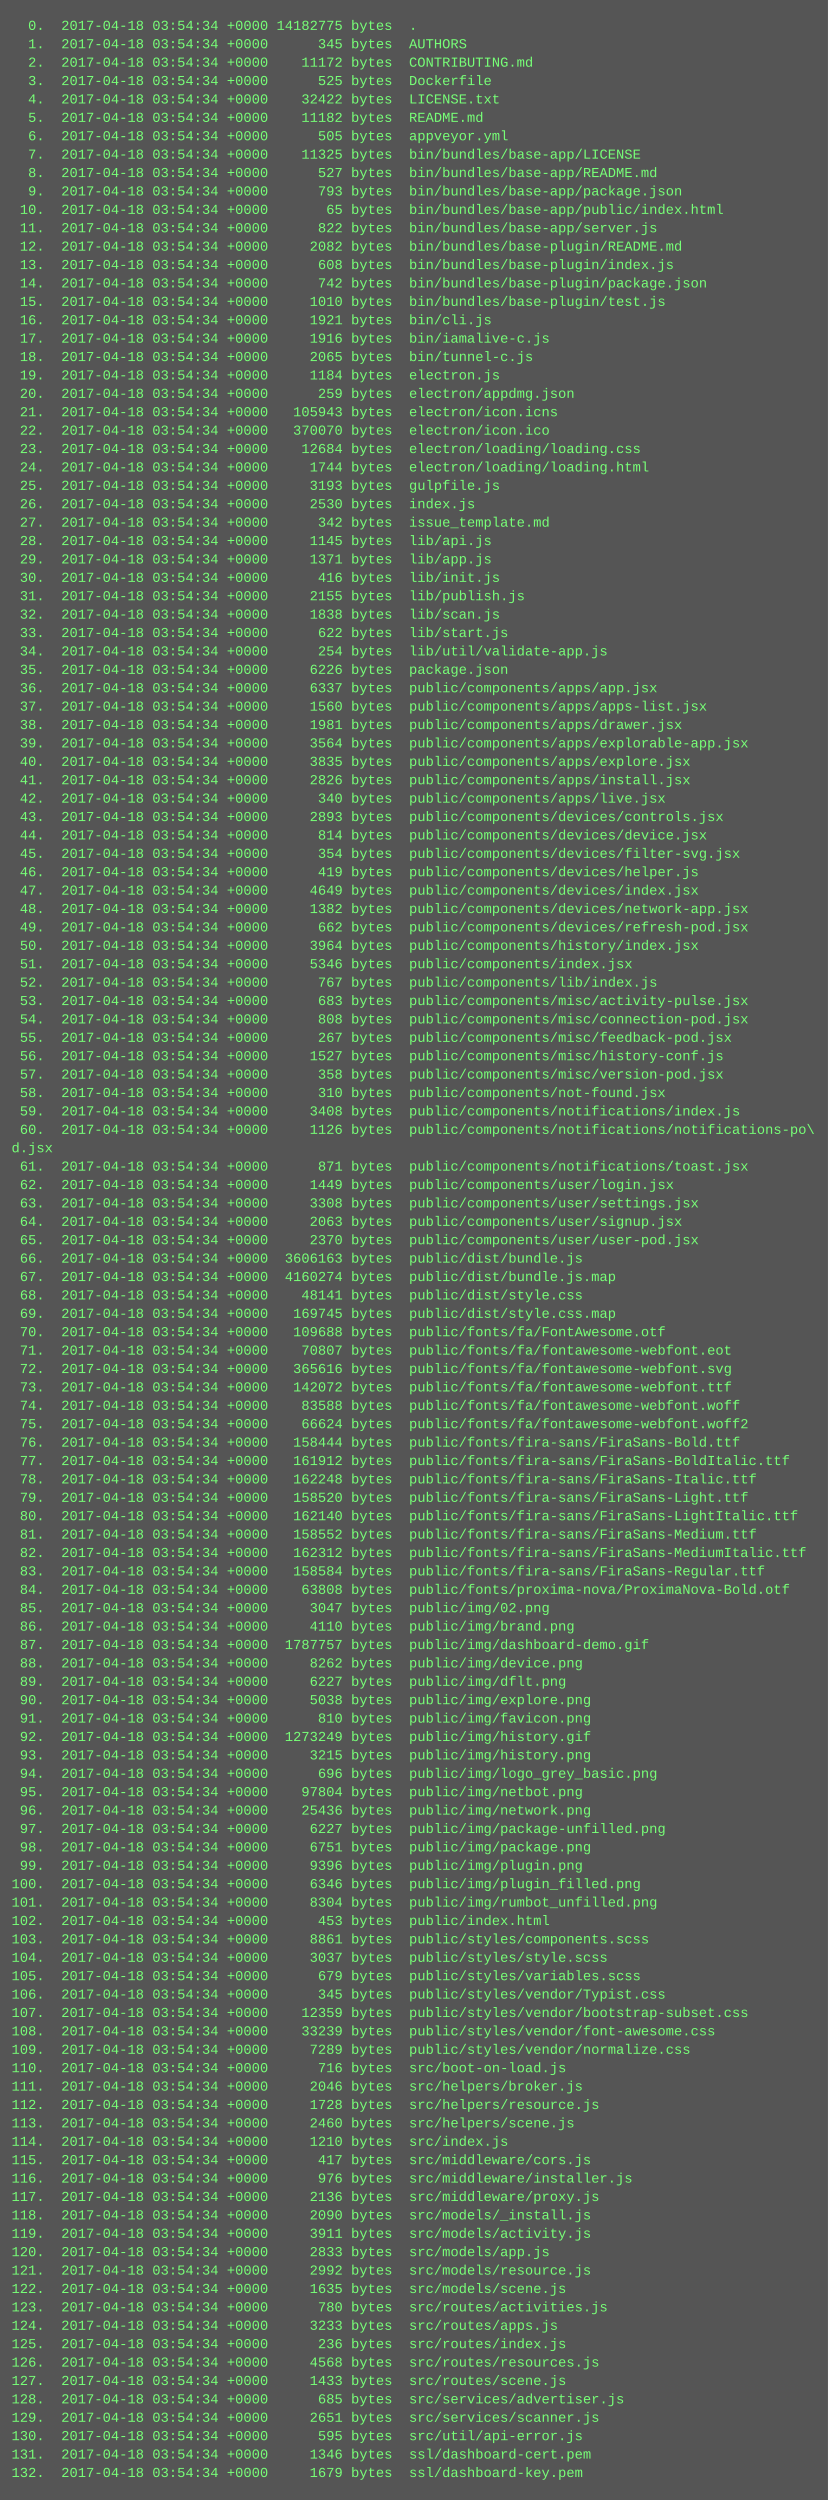
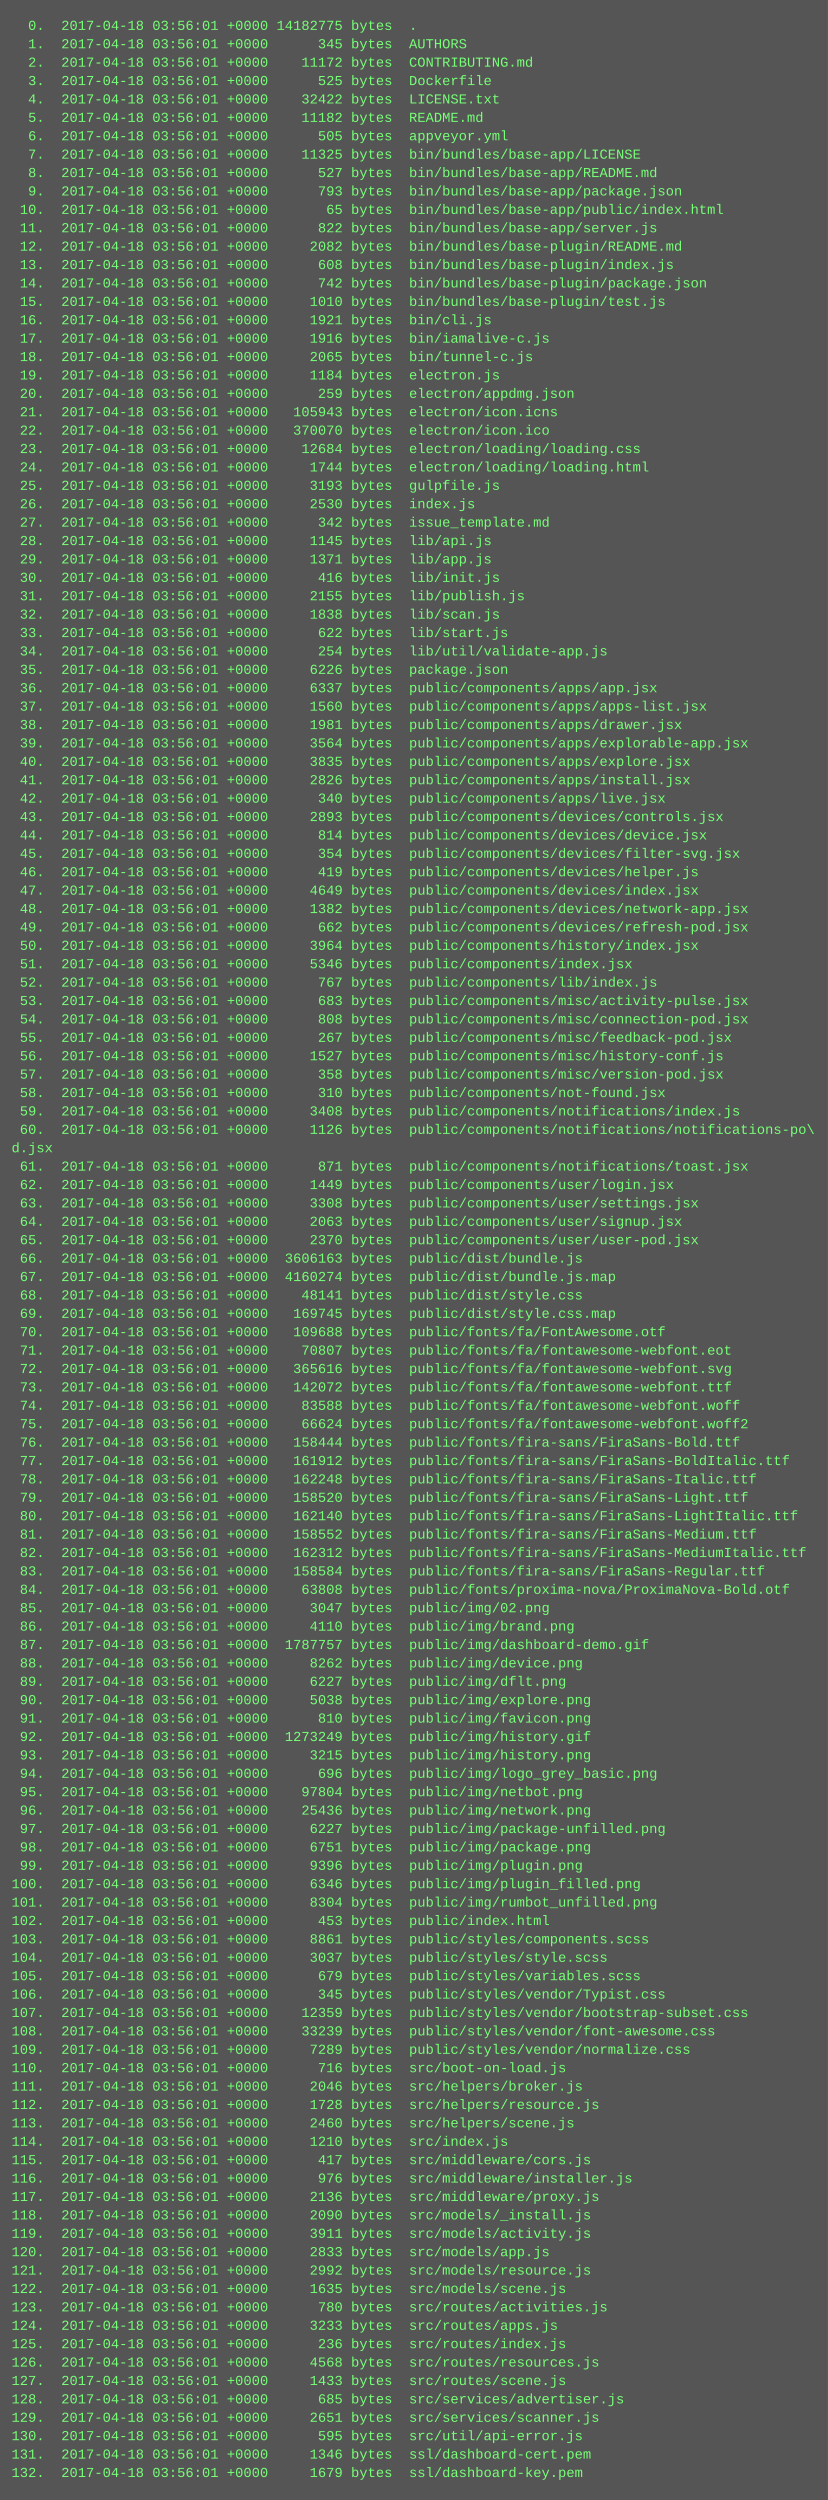
<svg xmlns="http://www.w3.org/2000/svg" height="2174" width="720">
  <rect height="2174" fill="#555" width="720" />
  <text fill="#7f7" font-family="Courier New" font-size="12" xml:space="preserve">
-     <tspan x="10" y="26">  0.  2017-04-18 03:54:34 +0000 14182775 bytes  .</tspan>
-     <tspan x="10" y="42">  1.  2017-04-18 03:54:34 +0000      345 bytes  AUTHORS</tspan>
-     <tspan x="10" y="58">  2.  2017-04-18 03:54:34 +0000    11172 bytes  CONTRIBUTING.md</tspan>
-     <tspan x="10" y="74">  3.  2017-04-18 03:54:34 +0000      525 bytes  Dockerfile</tspan>
-     <tspan x="10" y="90">  4.  2017-04-18 03:54:34 +0000    32422 bytes  LICENSE.txt</tspan>
-     <tspan x="10" y="106">  5.  2017-04-18 03:54:34 +0000    11182 bytes  README.md</tspan>
-     <tspan x="10" y="122">  6.  2017-04-18 03:54:34 +0000      505 bytes  appveyor.yml</tspan>
-     <tspan x="10" y="138">  7.  2017-04-18 03:54:34 +0000    11325 bytes  bin/bundles/base-app/LICENSE</tspan>
-     <tspan x="10" y="154">  8.  2017-04-18 03:54:34 +0000      527 bytes  bin/bundles/base-app/README.md</tspan>
-     <tspan x="10" y="170">  9.  2017-04-18 03:54:34 +0000      793 bytes  bin/bundles/base-app/package.json</tspan>
-     <tspan x="10" y="186"> 10.  2017-04-18 03:54:34 +0000       65 bytes  bin/bundles/base-app/public/index.html</tspan>
-     <tspan x="10" y="202"> 11.  2017-04-18 03:54:34 +0000      822 bytes  bin/bundles/base-app/server.js</tspan>
-     <tspan x="10" y="218"> 12.  2017-04-18 03:54:34 +0000     2082 bytes  bin/bundles/base-plugin/README.md</tspan>
-     <tspan x="10" y="234"> 13.  2017-04-18 03:54:34 +0000      608 bytes  bin/bundles/base-plugin/index.js</tspan>
-     <tspan x="10" y="250"> 14.  2017-04-18 03:54:34 +0000      742 bytes  bin/bundles/base-plugin/package.json</tspan>
-     <tspan x="10" y="266"> 15.  2017-04-18 03:54:34 +0000     1010 bytes  bin/bundles/base-plugin/test.js</tspan>
-     <tspan x="10" y="282"> 16.  2017-04-18 03:54:34 +0000     1921 bytes  bin/cli.js</tspan>
-     <tspan x="10" y="298"> 17.  2017-04-18 03:54:34 +0000     1916 bytes  bin/iamalive-c.js</tspan>
-     <tspan x="10" y="314"> 18.  2017-04-18 03:54:34 +0000     2065 bytes  bin/tunnel-c.js</tspan>
-     <tspan x="10" y="330"> 19.  2017-04-18 03:54:34 +0000     1184 bytes  electron.js</tspan>
-     <tspan x="10" y="346"> 20.  2017-04-18 03:54:34 +0000      259 bytes  electron/appdmg.json</tspan>
-     <tspan x="10" y="362"> 21.  2017-04-18 03:54:34 +0000   105943 bytes  electron/icon.icns</tspan>
-     <tspan x="10" y="378"> 22.  2017-04-18 03:54:34 +0000   370070 bytes  electron/icon.ico</tspan>
-     <tspan x="10" y="394"> 23.  2017-04-18 03:54:34 +0000    12684 bytes  electron/loading/loading.css</tspan>
-     <tspan x="10" y="410"> 24.  2017-04-18 03:54:34 +0000     1744 bytes  electron/loading/loading.html</tspan>
-     <tspan x="10" y="426"> 25.  2017-04-18 03:54:34 +0000     3193 bytes  gulpfile.js</tspan>
-     <tspan x="10" y="442"> 26.  2017-04-18 03:54:34 +0000     2530 bytes  index.js</tspan>
-     <tspan x="10" y="458"> 27.  2017-04-18 03:54:34 +0000      342 bytes  issue_template.md</tspan>
-     <tspan x="10" y="474"> 28.  2017-04-18 03:54:34 +0000     1145 bytes  lib/api.js</tspan>
-     <tspan x="10" y="490"> 29.  2017-04-18 03:54:34 +0000     1371 bytes  lib/app.js</tspan>
-     <tspan x="10" y="506"> 30.  2017-04-18 03:54:34 +0000      416 bytes  lib/init.js</tspan>
-     <tspan x="10" y="522"> 31.  2017-04-18 03:54:34 +0000     2155 bytes  lib/publish.js</tspan>
-     <tspan x="10" y="538"> 32.  2017-04-18 03:54:34 +0000     1838 bytes  lib/scan.js</tspan>
-     <tspan x="10" y="554"> 33.  2017-04-18 03:54:34 +0000      622 bytes  lib/start.js</tspan>
-     <tspan x="10" y="570"> 34.  2017-04-18 03:54:34 +0000      254 bytes  lib/util/validate-app.js</tspan>
-     <tspan x="10" y="586"> 35.  2017-04-18 03:54:34 +0000     6226 bytes  package.json</tspan>
-     <tspan x="10" y="602"> 36.  2017-04-18 03:54:34 +0000     6337 bytes  public/components/apps/app.jsx</tspan>
-     <tspan x="10" y="618"> 37.  2017-04-18 03:54:34 +0000     1560 bytes  public/components/apps/apps-list.jsx</tspan>
-     <tspan x="10" y="634"> 38.  2017-04-18 03:54:34 +0000     1981 bytes  public/components/apps/drawer.jsx</tspan>
-     <tspan x="10" y="650"> 39.  2017-04-18 03:54:34 +0000     3564 bytes  public/components/apps/explorable-app.jsx</tspan>
-     <tspan x="10" y="666"> 40.  2017-04-18 03:54:34 +0000     3835 bytes  public/components/apps/explore.jsx</tspan>
-     <tspan x="10" y="682"> 41.  2017-04-18 03:54:34 +0000     2826 bytes  public/components/apps/install.jsx</tspan>
-     <tspan x="10" y="698"> 42.  2017-04-18 03:54:34 +0000      340 bytes  public/components/apps/live.jsx</tspan>
-     <tspan x="10" y="714"> 43.  2017-04-18 03:54:34 +0000     2893 bytes  public/components/devices/controls.jsx</tspan>
-     <tspan x="10" y="730"> 44.  2017-04-18 03:54:34 +0000      814 bytes  public/components/devices/device.jsx</tspan>
-     <tspan x="10" y="746"> 45.  2017-04-18 03:54:34 +0000      354 bytes  public/components/devices/filter-svg.jsx</tspan>
-     <tspan x="10" y="762"> 46.  2017-04-18 03:54:34 +0000      419 bytes  public/components/devices/helper.js</tspan>
-     <tspan x="10" y="778"> 47.  2017-04-18 03:54:34 +0000     4649 bytes  public/components/devices/index.jsx</tspan>
-     <tspan x="10" y="794"> 48.  2017-04-18 03:54:34 +0000     1382 bytes  public/components/devices/network-app.jsx</tspan>
-     <tspan x="10" y="810"> 49.  2017-04-18 03:54:34 +0000      662 bytes  public/components/devices/refresh-pod.jsx</tspan>
-     <tspan x="10" y="826"> 50.  2017-04-18 03:54:34 +0000     3964 bytes  public/components/history/index.jsx</tspan>
-     <tspan x="10" y="842"> 51.  2017-04-18 03:54:34 +0000     5346 bytes  public/components/index.jsx</tspan>
-     <tspan x="10" y="858"> 52.  2017-04-18 03:54:34 +0000      767 bytes  public/components/lib/index.js</tspan>
-     <tspan x="10" y="874"> 53.  2017-04-18 03:54:34 +0000      683 bytes  public/components/misc/activity-pulse.jsx</tspan>
-     <tspan x="10" y="890"> 54.  2017-04-18 03:54:34 +0000      808 bytes  public/components/misc/connection-pod.jsx</tspan>
-     <tspan x="10" y="906"> 55.  2017-04-18 03:54:34 +0000      267 bytes  public/components/misc/feedback-pod.jsx</tspan>
-     <tspan x="10" y="922"> 56.  2017-04-18 03:54:34 +0000     1527 bytes  public/components/misc/history-conf.js</tspan>
-     <tspan x="10" y="938"> 57.  2017-04-18 03:54:34 +0000      358 bytes  public/components/misc/version-pod.jsx</tspan>
-     <tspan x="10" y="954"> 58.  2017-04-18 03:54:34 +0000      310 bytes  public/components/not-found.jsx</tspan>
-     <tspan x="10" y="970"> 59.  2017-04-18 03:54:34 +0000     3408 bytes  public/components/notifications/index.js</tspan>
-     <tspan x="10" y="986"> 60.  2017-04-18 03:54:34 +0000     1126 bytes  public/components/notifications/notifications-po\</tspan>
+     <tspan x="10" y="26">  0.  2017-04-18 03:56:01 +0000 14182775 bytes  .</tspan>
+     <tspan x="10" y="42">  1.  2017-04-18 03:56:01 +0000      345 bytes  AUTHORS</tspan>
+     <tspan x="10" y="58">  2.  2017-04-18 03:56:01 +0000    11172 bytes  CONTRIBUTING.md</tspan>
+     <tspan x="10" y="74">  3.  2017-04-18 03:56:01 +0000      525 bytes  Dockerfile</tspan>
+     <tspan x="10" y="90">  4.  2017-04-18 03:56:01 +0000    32422 bytes  LICENSE.txt</tspan>
+     <tspan x="10" y="106">  5.  2017-04-18 03:56:01 +0000    11182 bytes  README.md</tspan>
+     <tspan x="10" y="122">  6.  2017-04-18 03:56:01 +0000      505 bytes  appveyor.yml</tspan>
+     <tspan x="10" y="138">  7.  2017-04-18 03:56:01 +0000    11325 bytes  bin/bundles/base-app/LICENSE</tspan>
+     <tspan x="10" y="154">  8.  2017-04-18 03:56:01 +0000      527 bytes  bin/bundles/base-app/README.md</tspan>
+     <tspan x="10" y="170">  9.  2017-04-18 03:56:01 +0000      793 bytes  bin/bundles/base-app/package.json</tspan>
+     <tspan x="10" y="186"> 10.  2017-04-18 03:56:01 +0000       65 bytes  bin/bundles/base-app/public/index.html</tspan>
+     <tspan x="10" y="202"> 11.  2017-04-18 03:56:01 +0000      822 bytes  bin/bundles/base-app/server.js</tspan>
+     <tspan x="10" y="218"> 12.  2017-04-18 03:56:01 +0000     2082 bytes  bin/bundles/base-plugin/README.md</tspan>
+     <tspan x="10" y="234"> 13.  2017-04-18 03:56:01 +0000      608 bytes  bin/bundles/base-plugin/index.js</tspan>
+     <tspan x="10" y="250"> 14.  2017-04-18 03:56:01 +0000      742 bytes  bin/bundles/base-plugin/package.json</tspan>
+     <tspan x="10" y="266"> 15.  2017-04-18 03:56:01 +0000     1010 bytes  bin/bundles/base-plugin/test.js</tspan>
+     <tspan x="10" y="282"> 16.  2017-04-18 03:56:01 +0000     1921 bytes  bin/cli.js</tspan>
+     <tspan x="10" y="298"> 17.  2017-04-18 03:56:01 +0000     1916 bytes  bin/iamalive-c.js</tspan>
+     <tspan x="10" y="314"> 18.  2017-04-18 03:56:01 +0000     2065 bytes  bin/tunnel-c.js</tspan>
+     <tspan x="10" y="330"> 19.  2017-04-18 03:56:01 +0000     1184 bytes  electron.js</tspan>
+     <tspan x="10" y="346"> 20.  2017-04-18 03:56:01 +0000      259 bytes  electron/appdmg.json</tspan>
+     <tspan x="10" y="362"> 21.  2017-04-18 03:56:01 +0000   105943 bytes  electron/icon.icns</tspan>
+     <tspan x="10" y="378"> 22.  2017-04-18 03:56:01 +0000   370070 bytes  electron/icon.ico</tspan>
+     <tspan x="10" y="394"> 23.  2017-04-18 03:56:01 +0000    12684 bytes  electron/loading/loading.css</tspan>
+     <tspan x="10" y="410"> 24.  2017-04-18 03:56:01 +0000     1744 bytes  electron/loading/loading.html</tspan>
+     <tspan x="10" y="426"> 25.  2017-04-18 03:56:01 +0000     3193 bytes  gulpfile.js</tspan>
+     <tspan x="10" y="442"> 26.  2017-04-18 03:56:01 +0000     2530 bytes  index.js</tspan>
+     <tspan x="10" y="458"> 27.  2017-04-18 03:56:01 +0000      342 bytes  issue_template.md</tspan>
+     <tspan x="10" y="474"> 28.  2017-04-18 03:56:01 +0000     1145 bytes  lib/api.js</tspan>
+     <tspan x="10" y="490"> 29.  2017-04-18 03:56:01 +0000     1371 bytes  lib/app.js</tspan>
+     <tspan x="10" y="506"> 30.  2017-04-18 03:56:01 +0000      416 bytes  lib/init.js</tspan>
+     <tspan x="10" y="522"> 31.  2017-04-18 03:56:01 +0000     2155 bytes  lib/publish.js</tspan>
+     <tspan x="10" y="538"> 32.  2017-04-18 03:56:01 +0000     1838 bytes  lib/scan.js</tspan>
+     <tspan x="10" y="554"> 33.  2017-04-18 03:56:01 +0000      622 bytes  lib/start.js</tspan>
+     <tspan x="10" y="570"> 34.  2017-04-18 03:56:01 +0000      254 bytes  lib/util/validate-app.js</tspan>
+     <tspan x="10" y="586"> 35.  2017-04-18 03:56:01 +0000     6226 bytes  package.json</tspan>
+     <tspan x="10" y="602"> 36.  2017-04-18 03:56:01 +0000     6337 bytes  public/components/apps/app.jsx</tspan>
+     <tspan x="10" y="618"> 37.  2017-04-18 03:56:01 +0000     1560 bytes  public/components/apps/apps-list.jsx</tspan>
+     <tspan x="10" y="634"> 38.  2017-04-18 03:56:01 +0000     1981 bytes  public/components/apps/drawer.jsx</tspan>
+     <tspan x="10" y="650"> 39.  2017-04-18 03:56:01 +0000     3564 bytes  public/components/apps/explorable-app.jsx</tspan>
+     <tspan x="10" y="666"> 40.  2017-04-18 03:56:01 +0000     3835 bytes  public/components/apps/explore.jsx</tspan>
+     <tspan x="10" y="682"> 41.  2017-04-18 03:56:01 +0000     2826 bytes  public/components/apps/install.jsx</tspan>
+     <tspan x="10" y="698"> 42.  2017-04-18 03:56:01 +0000      340 bytes  public/components/apps/live.jsx</tspan>
+     <tspan x="10" y="714"> 43.  2017-04-18 03:56:01 +0000     2893 bytes  public/components/devices/controls.jsx</tspan>
+     <tspan x="10" y="730"> 44.  2017-04-18 03:56:01 +0000      814 bytes  public/components/devices/device.jsx</tspan>
+     <tspan x="10" y="746"> 45.  2017-04-18 03:56:01 +0000      354 bytes  public/components/devices/filter-svg.jsx</tspan>
+     <tspan x="10" y="762"> 46.  2017-04-18 03:56:01 +0000      419 bytes  public/components/devices/helper.js</tspan>
+     <tspan x="10" y="778"> 47.  2017-04-18 03:56:01 +0000     4649 bytes  public/components/devices/index.jsx</tspan>
+     <tspan x="10" y="794"> 48.  2017-04-18 03:56:01 +0000     1382 bytes  public/components/devices/network-app.jsx</tspan>
+     <tspan x="10" y="810"> 49.  2017-04-18 03:56:01 +0000      662 bytes  public/components/devices/refresh-pod.jsx</tspan>
+     <tspan x="10" y="826"> 50.  2017-04-18 03:56:01 +0000     3964 bytes  public/components/history/index.jsx</tspan>
+     <tspan x="10" y="842"> 51.  2017-04-18 03:56:01 +0000     5346 bytes  public/components/index.jsx</tspan>
+     <tspan x="10" y="858"> 52.  2017-04-18 03:56:01 +0000      767 bytes  public/components/lib/index.js</tspan>
+     <tspan x="10" y="874"> 53.  2017-04-18 03:56:01 +0000      683 bytes  public/components/misc/activity-pulse.jsx</tspan>
+     <tspan x="10" y="890"> 54.  2017-04-18 03:56:01 +0000      808 bytes  public/components/misc/connection-pod.jsx</tspan>
+     <tspan x="10" y="906"> 55.  2017-04-18 03:56:01 +0000      267 bytes  public/components/misc/feedback-pod.jsx</tspan>
+     <tspan x="10" y="922"> 56.  2017-04-18 03:56:01 +0000     1527 bytes  public/components/misc/history-conf.js</tspan>
+     <tspan x="10" y="938"> 57.  2017-04-18 03:56:01 +0000      358 bytes  public/components/misc/version-pod.jsx</tspan>
+     <tspan x="10" y="954"> 58.  2017-04-18 03:56:01 +0000      310 bytes  public/components/not-found.jsx</tspan>
+     <tspan x="10" y="970"> 59.  2017-04-18 03:56:01 +0000     3408 bytes  public/components/notifications/index.js</tspan>
+     <tspan x="10" y="986"> 60.  2017-04-18 03:56:01 +0000     1126 bytes  public/components/notifications/notifications-po\</tspan>
    <tspan x="10" y="1002">d.jsx</tspan>
-     <tspan x="10" y="1018"> 61.  2017-04-18 03:54:34 +0000      871 bytes  public/components/notifications/toast.jsx</tspan>
-     <tspan x="10" y="1034"> 62.  2017-04-18 03:54:34 +0000     1449 bytes  public/components/user/login.jsx</tspan>
-     <tspan x="10" y="1050"> 63.  2017-04-18 03:54:34 +0000     3308 bytes  public/components/user/settings.jsx</tspan>
-     <tspan x="10" y="1066"> 64.  2017-04-18 03:54:34 +0000     2063 bytes  public/components/user/signup.jsx</tspan>
-     <tspan x="10" y="1082"> 65.  2017-04-18 03:54:34 +0000     2370 bytes  public/components/user/user-pod.jsx</tspan>
-     <tspan x="10" y="1098"> 66.  2017-04-18 03:54:34 +0000  3606163 bytes  public/dist/bundle.js</tspan>
-     <tspan x="10" y="1114"> 67.  2017-04-18 03:54:34 +0000  4160274 bytes  public/dist/bundle.js.map</tspan>
-     <tspan x="10" y="1130"> 68.  2017-04-18 03:54:34 +0000    48141 bytes  public/dist/style.css</tspan>
-     <tspan x="10" y="1146"> 69.  2017-04-18 03:54:34 +0000   169745 bytes  public/dist/style.css.map</tspan>
-     <tspan x="10" y="1162"> 70.  2017-04-18 03:54:34 +0000   109688 bytes  public/fonts/fa/FontAwesome.otf</tspan>
-     <tspan x="10" y="1178"> 71.  2017-04-18 03:54:34 +0000    70807 bytes  public/fonts/fa/fontawesome-webfont.eot</tspan>
-     <tspan x="10" y="1194"> 72.  2017-04-18 03:54:34 +0000   365616 bytes  public/fonts/fa/fontawesome-webfont.svg</tspan>
-     <tspan x="10" y="1210"> 73.  2017-04-18 03:54:34 +0000   142072 bytes  public/fonts/fa/fontawesome-webfont.ttf</tspan>
-     <tspan x="10" y="1226"> 74.  2017-04-18 03:54:34 +0000    83588 bytes  public/fonts/fa/fontawesome-webfont.woff</tspan>
-     <tspan x="10" y="1242"> 75.  2017-04-18 03:54:34 +0000    66624 bytes  public/fonts/fa/fontawesome-webfont.woff2</tspan>
-     <tspan x="10" y="1258"> 76.  2017-04-18 03:54:34 +0000   158444 bytes  public/fonts/fira-sans/FiraSans-Bold.ttf</tspan>
-     <tspan x="10" y="1274"> 77.  2017-04-18 03:54:34 +0000   161912 bytes  public/fonts/fira-sans/FiraSans-BoldItalic.ttf</tspan>
-     <tspan x="10" y="1290"> 78.  2017-04-18 03:54:34 +0000   162248 bytes  public/fonts/fira-sans/FiraSans-Italic.ttf</tspan>
-     <tspan x="10" y="1306"> 79.  2017-04-18 03:54:34 +0000   158520 bytes  public/fonts/fira-sans/FiraSans-Light.ttf</tspan>
-     <tspan x="10" y="1322"> 80.  2017-04-18 03:54:34 +0000   162140 bytes  public/fonts/fira-sans/FiraSans-LightItalic.ttf</tspan>
-     <tspan x="10" y="1338"> 81.  2017-04-18 03:54:34 +0000   158552 bytes  public/fonts/fira-sans/FiraSans-Medium.ttf</tspan>
-     <tspan x="10" y="1354"> 82.  2017-04-18 03:54:34 +0000   162312 bytes  public/fonts/fira-sans/FiraSans-MediumItalic.ttf</tspan>
-     <tspan x="10" y="1370"> 83.  2017-04-18 03:54:34 +0000   158584 bytes  public/fonts/fira-sans/FiraSans-Regular.ttf</tspan>
-     <tspan x="10" y="1386"> 84.  2017-04-18 03:54:34 +0000    63808 bytes  public/fonts/proxima-nova/ProximaNova-Bold.otf</tspan>
-     <tspan x="10" y="1402"> 85.  2017-04-18 03:54:34 +0000     3047 bytes  public/img/02.png</tspan>
-     <tspan x="10" y="1418"> 86.  2017-04-18 03:54:34 +0000     4110 bytes  public/img/brand.png</tspan>
-     <tspan x="10" y="1434"> 87.  2017-04-18 03:54:34 +0000  1787757 bytes  public/img/dashboard-demo.gif</tspan>
-     <tspan x="10" y="1450"> 88.  2017-04-18 03:54:34 +0000     8262 bytes  public/img/device.png</tspan>
-     <tspan x="10" y="1466"> 89.  2017-04-18 03:54:34 +0000     6227 bytes  public/img/dflt.png</tspan>
-     <tspan x="10" y="1482"> 90.  2017-04-18 03:54:34 +0000     5038 bytes  public/img/explore.png</tspan>
-     <tspan x="10" y="1498"> 91.  2017-04-18 03:54:34 +0000      810 bytes  public/img/favicon.png</tspan>
-     <tspan x="10" y="1514"> 92.  2017-04-18 03:54:34 +0000  1273249 bytes  public/img/history.gif</tspan>
-     <tspan x="10" y="1530"> 93.  2017-04-18 03:54:34 +0000     3215 bytes  public/img/history.png</tspan>
-     <tspan x="10" y="1546"> 94.  2017-04-18 03:54:34 +0000      696 bytes  public/img/logo_grey_basic.png</tspan>
-     <tspan x="10" y="1562"> 95.  2017-04-18 03:54:34 +0000    97804 bytes  public/img/netbot.png</tspan>
-     <tspan x="10" y="1578"> 96.  2017-04-18 03:54:34 +0000    25436 bytes  public/img/network.png</tspan>
-     <tspan x="10" y="1594"> 97.  2017-04-18 03:54:34 +0000     6227 bytes  public/img/package-unfilled.png</tspan>
-     <tspan x="10" y="1610"> 98.  2017-04-18 03:54:34 +0000     6751 bytes  public/img/package.png</tspan>
-     <tspan x="10" y="1626"> 99.  2017-04-18 03:54:34 +0000     9396 bytes  public/img/plugin.png</tspan>
-     <tspan x="10" y="1642">100.  2017-04-18 03:54:34 +0000     6346 bytes  public/img/plugin_filled.png</tspan>
-     <tspan x="10" y="1658">101.  2017-04-18 03:54:34 +0000     8304 bytes  public/img/rumbot_unfilled.png</tspan>
-     <tspan x="10" y="1674">102.  2017-04-18 03:54:34 +0000      453 bytes  public/index.html</tspan>
-     <tspan x="10" y="1690">103.  2017-04-18 03:54:34 +0000     8861 bytes  public/styles/components.scss</tspan>
-     <tspan x="10" y="1706">104.  2017-04-18 03:54:34 +0000     3037 bytes  public/styles/style.scss</tspan>
-     <tspan x="10" y="1722">105.  2017-04-18 03:54:34 +0000      679 bytes  public/styles/variables.scss</tspan>
-     <tspan x="10" y="1738">106.  2017-04-18 03:54:34 +0000      345 bytes  public/styles/vendor/Typist.css</tspan>
-     <tspan x="10" y="1754">107.  2017-04-18 03:54:34 +0000    12359 bytes  public/styles/vendor/bootstrap-subset.css</tspan>
-     <tspan x="10" y="1770">108.  2017-04-18 03:54:34 +0000    33239 bytes  public/styles/vendor/font-awesome.css</tspan>
-     <tspan x="10" y="1786">109.  2017-04-18 03:54:34 +0000     7289 bytes  public/styles/vendor/normalize.css</tspan>
-     <tspan x="10" y="1802">110.  2017-04-18 03:54:34 +0000      716 bytes  src/boot-on-load.js</tspan>
-     <tspan x="10" y="1818">111.  2017-04-18 03:54:34 +0000     2046 bytes  src/helpers/broker.js</tspan>
-     <tspan x="10" y="1834">112.  2017-04-18 03:54:34 +0000     1728 bytes  src/helpers/resource.js</tspan>
-     <tspan x="10" y="1850">113.  2017-04-18 03:54:34 +0000     2460 bytes  src/helpers/scene.js</tspan>
-     <tspan x="10" y="1866">114.  2017-04-18 03:54:34 +0000     1210 bytes  src/index.js</tspan>
-     <tspan x="10" y="1882">115.  2017-04-18 03:54:34 +0000      417 bytes  src/middleware/cors.js</tspan>
-     <tspan x="10" y="1898">116.  2017-04-18 03:54:34 +0000      976 bytes  src/middleware/installer.js</tspan>
-     <tspan x="10" y="1914">117.  2017-04-18 03:54:34 +0000     2136 bytes  src/middleware/proxy.js</tspan>
-     <tspan x="10" y="1930">118.  2017-04-18 03:54:34 +0000     2090 bytes  src/models/_install.js</tspan>
-     <tspan x="10" y="1946">119.  2017-04-18 03:54:34 +0000     3911 bytes  src/models/activity.js</tspan>
-     <tspan x="10" y="1962">120.  2017-04-18 03:54:34 +0000     2833 bytes  src/models/app.js</tspan>
-     <tspan x="10" y="1978">121.  2017-04-18 03:54:34 +0000     2992 bytes  src/models/resource.js</tspan>
-     <tspan x="10" y="1994">122.  2017-04-18 03:54:34 +0000     1635 bytes  src/models/scene.js</tspan>
-     <tspan x="10" y="2010">123.  2017-04-18 03:54:34 +0000      780 bytes  src/routes/activities.js</tspan>
-     <tspan x="10" y="2026">124.  2017-04-18 03:54:34 +0000     3233 bytes  src/routes/apps.js</tspan>
-     <tspan x="10" y="2042">125.  2017-04-18 03:54:34 +0000      236 bytes  src/routes/index.js</tspan>
-     <tspan x="10" y="2058">126.  2017-04-18 03:54:34 +0000     4568 bytes  src/routes/resources.js</tspan>
-     <tspan x="10" y="2074">127.  2017-04-18 03:54:34 +0000     1433 bytes  src/routes/scene.js</tspan>
-     <tspan x="10" y="2090">128.  2017-04-18 03:54:34 +0000      685 bytes  src/services/advertiser.js</tspan>
-     <tspan x="10" y="2106">129.  2017-04-18 03:54:34 +0000     2651 bytes  src/services/scanner.js</tspan>
-     <tspan x="10" y="2122">130.  2017-04-18 03:54:34 +0000      595 bytes  src/util/api-error.js</tspan>
-     <tspan x="10" y="2138">131.  2017-04-18 03:54:34 +0000     1346 bytes  ssl/dashboard-cert.pem</tspan>
-     <tspan x="10" y="2154">132.  2017-04-18 03:54:34 +0000     1679 bytes  ssl/dashboard-key.pem</tspan>
+     <tspan x="10" y="1018"> 61.  2017-04-18 03:56:01 +0000      871 bytes  public/components/notifications/toast.jsx</tspan>
+     <tspan x="10" y="1034"> 62.  2017-04-18 03:56:01 +0000     1449 bytes  public/components/user/login.jsx</tspan>
+     <tspan x="10" y="1050"> 63.  2017-04-18 03:56:01 +0000     3308 bytes  public/components/user/settings.jsx</tspan>
+     <tspan x="10" y="1066"> 64.  2017-04-18 03:56:01 +0000     2063 bytes  public/components/user/signup.jsx</tspan>
+     <tspan x="10" y="1082"> 65.  2017-04-18 03:56:01 +0000     2370 bytes  public/components/user/user-pod.jsx</tspan>
+     <tspan x="10" y="1098"> 66.  2017-04-18 03:56:01 +0000  3606163 bytes  public/dist/bundle.js</tspan>
+     <tspan x="10" y="1114"> 67.  2017-04-18 03:56:01 +0000  4160274 bytes  public/dist/bundle.js.map</tspan>
+     <tspan x="10" y="1130"> 68.  2017-04-18 03:56:01 +0000    48141 bytes  public/dist/style.css</tspan>
+     <tspan x="10" y="1146"> 69.  2017-04-18 03:56:01 +0000   169745 bytes  public/dist/style.css.map</tspan>
+     <tspan x="10" y="1162"> 70.  2017-04-18 03:56:01 +0000   109688 bytes  public/fonts/fa/FontAwesome.otf</tspan>
+     <tspan x="10" y="1178"> 71.  2017-04-18 03:56:01 +0000    70807 bytes  public/fonts/fa/fontawesome-webfont.eot</tspan>
+     <tspan x="10" y="1194"> 72.  2017-04-18 03:56:01 +0000   365616 bytes  public/fonts/fa/fontawesome-webfont.svg</tspan>
+     <tspan x="10" y="1210"> 73.  2017-04-18 03:56:01 +0000   142072 bytes  public/fonts/fa/fontawesome-webfont.ttf</tspan>
+     <tspan x="10" y="1226"> 74.  2017-04-18 03:56:01 +0000    83588 bytes  public/fonts/fa/fontawesome-webfont.woff</tspan>
+     <tspan x="10" y="1242"> 75.  2017-04-18 03:56:01 +0000    66624 bytes  public/fonts/fa/fontawesome-webfont.woff2</tspan>
+     <tspan x="10" y="1258"> 76.  2017-04-18 03:56:01 +0000   158444 bytes  public/fonts/fira-sans/FiraSans-Bold.ttf</tspan>
+     <tspan x="10" y="1274"> 77.  2017-04-18 03:56:01 +0000   161912 bytes  public/fonts/fira-sans/FiraSans-BoldItalic.ttf</tspan>
+     <tspan x="10" y="1290"> 78.  2017-04-18 03:56:01 +0000   162248 bytes  public/fonts/fira-sans/FiraSans-Italic.ttf</tspan>
+     <tspan x="10" y="1306"> 79.  2017-04-18 03:56:01 +0000   158520 bytes  public/fonts/fira-sans/FiraSans-Light.ttf</tspan>
+     <tspan x="10" y="1322"> 80.  2017-04-18 03:56:01 +0000   162140 bytes  public/fonts/fira-sans/FiraSans-LightItalic.ttf</tspan>
+     <tspan x="10" y="1338"> 81.  2017-04-18 03:56:01 +0000   158552 bytes  public/fonts/fira-sans/FiraSans-Medium.ttf</tspan>
+     <tspan x="10" y="1354"> 82.  2017-04-18 03:56:01 +0000   162312 bytes  public/fonts/fira-sans/FiraSans-MediumItalic.ttf</tspan>
+     <tspan x="10" y="1370"> 83.  2017-04-18 03:56:01 +0000   158584 bytes  public/fonts/fira-sans/FiraSans-Regular.ttf</tspan>
+     <tspan x="10" y="1386"> 84.  2017-04-18 03:56:01 +0000    63808 bytes  public/fonts/proxima-nova/ProximaNova-Bold.otf</tspan>
+     <tspan x="10" y="1402"> 85.  2017-04-18 03:56:01 +0000     3047 bytes  public/img/02.png</tspan>
+     <tspan x="10" y="1418"> 86.  2017-04-18 03:56:01 +0000     4110 bytes  public/img/brand.png</tspan>
+     <tspan x="10" y="1434"> 87.  2017-04-18 03:56:01 +0000  1787757 bytes  public/img/dashboard-demo.gif</tspan>
+     <tspan x="10" y="1450"> 88.  2017-04-18 03:56:01 +0000     8262 bytes  public/img/device.png</tspan>
+     <tspan x="10" y="1466"> 89.  2017-04-18 03:56:01 +0000     6227 bytes  public/img/dflt.png</tspan>
+     <tspan x="10" y="1482"> 90.  2017-04-18 03:56:01 +0000     5038 bytes  public/img/explore.png</tspan>
+     <tspan x="10" y="1498"> 91.  2017-04-18 03:56:01 +0000      810 bytes  public/img/favicon.png</tspan>
+     <tspan x="10" y="1514"> 92.  2017-04-18 03:56:01 +0000  1273249 bytes  public/img/history.gif</tspan>
+     <tspan x="10" y="1530"> 93.  2017-04-18 03:56:01 +0000     3215 bytes  public/img/history.png</tspan>
+     <tspan x="10" y="1546"> 94.  2017-04-18 03:56:01 +0000      696 bytes  public/img/logo_grey_basic.png</tspan>
+     <tspan x="10" y="1562"> 95.  2017-04-18 03:56:01 +0000    97804 bytes  public/img/netbot.png</tspan>
+     <tspan x="10" y="1578"> 96.  2017-04-18 03:56:01 +0000    25436 bytes  public/img/network.png</tspan>
+     <tspan x="10" y="1594"> 97.  2017-04-18 03:56:01 +0000     6227 bytes  public/img/package-unfilled.png</tspan>
+     <tspan x="10" y="1610"> 98.  2017-04-18 03:56:01 +0000     6751 bytes  public/img/package.png</tspan>
+     <tspan x="10" y="1626"> 99.  2017-04-18 03:56:01 +0000     9396 bytes  public/img/plugin.png</tspan>
+     <tspan x="10" y="1642">100.  2017-04-18 03:56:01 +0000     6346 bytes  public/img/plugin_filled.png</tspan>
+     <tspan x="10" y="1658">101.  2017-04-18 03:56:01 +0000     8304 bytes  public/img/rumbot_unfilled.png</tspan>
+     <tspan x="10" y="1674">102.  2017-04-18 03:56:01 +0000      453 bytes  public/index.html</tspan>
+     <tspan x="10" y="1690">103.  2017-04-18 03:56:01 +0000     8861 bytes  public/styles/components.scss</tspan>
+     <tspan x="10" y="1706">104.  2017-04-18 03:56:01 +0000     3037 bytes  public/styles/style.scss</tspan>
+     <tspan x="10" y="1722">105.  2017-04-18 03:56:01 +0000      679 bytes  public/styles/variables.scss</tspan>
+     <tspan x="10" y="1738">106.  2017-04-18 03:56:01 +0000      345 bytes  public/styles/vendor/Typist.css</tspan>
+     <tspan x="10" y="1754">107.  2017-04-18 03:56:01 +0000    12359 bytes  public/styles/vendor/bootstrap-subset.css</tspan>
+     <tspan x="10" y="1770">108.  2017-04-18 03:56:01 +0000    33239 bytes  public/styles/vendor/font-awesome.css</tspan>
+     <tspan x="10" y="1786">109.  2017-04-18 03:56:01 +0000     7289 bytes  public/styles/vendor/normalize.css</tspan>
+     <tspan x="10" y="1802">110.  2017-04-18 03:56:01 +0000      716 bytes  src/boot-on-load.js</tspan>
+     <tspan x="10" y="1818">111.  2017-04-18 03:56:01 +0000     2046 bytes  src/helpers/broker.js</tspan>
+     <tspan x="10" y="1834">112.  2017-04-18 03:56:01 +0000     1728 bytes  src/helpers/resource.js</tspan>
+     <tspan x="10" y="1850">113.  2017-04-18 03:56:01 +0000     2460 bytes  src/helpers/scene.js</tspan>
+     <tspan x="10" y="1866">114.  2017-04-18 03:56:01 +0000     1210 bytes  src/index.js</tspan>
+     <tspan x="10" y="1882">115.  2017-04-18 03:56:01 +0000      417 bytes  src/middleware/cors.js</tspan>
+     <tspan x="10" y="1898">116.  2017-04-18 03:56:01 +0000      976 bytes  src/middleware/installer.js</tspan>
+     <tspan x="10" y="1914">117.  2017-04-18 03:56:01 +0000     2136 bytes  src/middleware/proxy.js</tspan>
+     <tspan x="10" y="1930">118.  2017-04-18 03:56:01 +0000     2090 bytes  src/models/_install.js</tspan>
+     <tspan x="10" y="1946">119.  2017-04-18 03:56:01 +0000     3911 bytes  src/models/activity.js</tspan>
+     <tspan x="10" y="1962">120.  2017-04-18 03:56:01 +0000     2833 bytes  src/models/app.js</tspan>
+     <tspan x="10" y="1978">121.  2017-04-18 03:56:01 +0000     2992 bytes  src/models/resource.js</tspan>
+     <tspan x="10" y="1994">122.  2017-04-18 03:56:01 +0000     1635 bytes  src/models/scene.js</tspan>
+     <tspan x="10" y="2010">123.  2017-04-18 03:56:01 +0000      780 bytes  src/routes/activities.js</tspan>
+     <tspan x="10" y="2026">124.  2017-04-18 03:56:01 +0000     3233 bytes  src/routes/apps.js</tspan>
+     <tspan x="10" y="2042">125.  2017-04-18 03:56:01 +0000      236 bytes  src/routes/index.js</tspan>
+     <tspan x="10" y="2058">126.  2017-04-18 03:56:01 +0000     4568 bytes  src/routes/resources.js</tspan>
+     <tspan x="10" y="2074">127.  2017-04-18 03:56:01 +0000     1433 bytes  src/routes/scene.js</tspan>
+     <tspan x="10" y="2090">128.  2017-04-18 03:56:01 +0000      685 bytes  src/services/advertiser.js</tspan>
+     <tspan x="10" y="2106">129.  2017-04-18 03:56:01 +0000     2651 bytes  src/services/scanner.js</tspan>
+     <tspan x="10" y="2122">130.  2017-04-18 03:56:01 +0000      595 bytes  src/util/api-error.js</tspan>
+     <tspan x="10" y="2138">131.  2017-04-18 03:56:01 +0000     1346 bytes  ssl/dashboard-cert.pem</tspan>
+     <tspan x="10" y="2154">132.  2017-04-18 03:56:01 +0000     1679 bytes  ssl/dashboard-key.pem</tspan>
  </text>
</svg>
